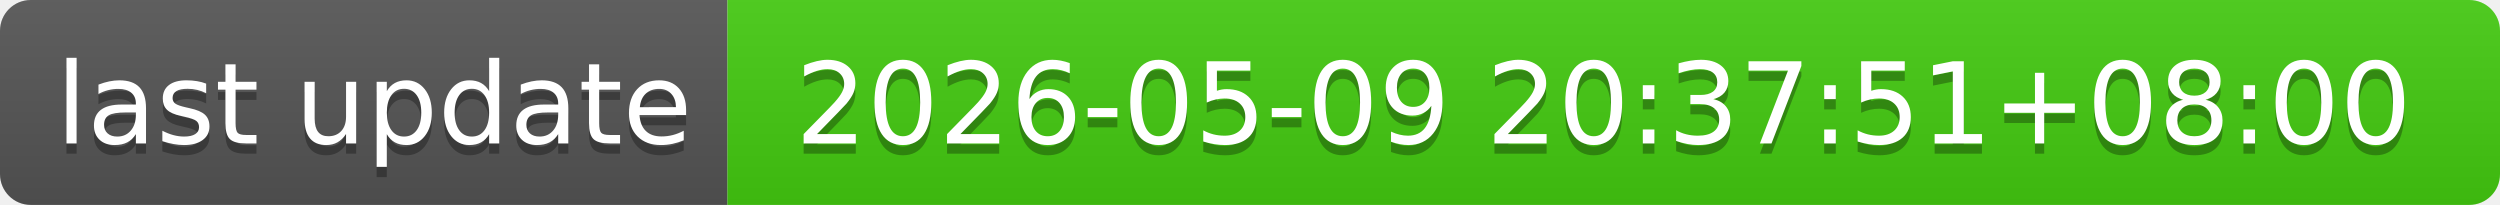
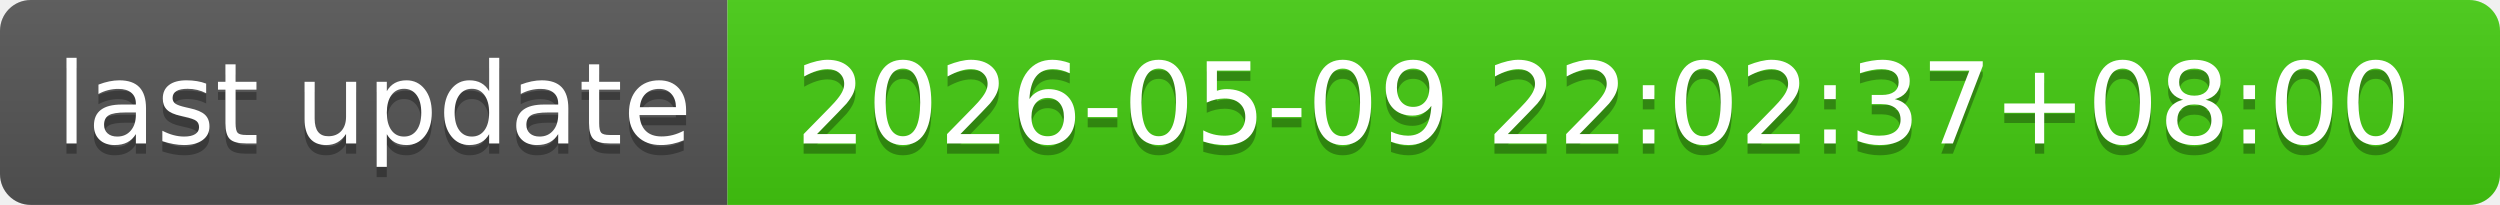
- <svg xmlns="http://www.w3.org/2000/svg" width="244" height="20" role="img" aria-label="last update: 2026-05-09 20:37:51+08:00">
+ <svg xmlns="http://www.w3.org/2000/svg" width="244" height="20" role="img" aria-label="last update: 2026-05-09 22:02:37+08:00">
  <linearGradient id="s" x2="0" y2="100%">
    <stop offset="0" stop-color="#bbb" stop-opacity=".1" />
    <stop offset="1" stop-opacity=".1" />
  </linearGradient>
  <clipPath id="r">
    <rect width="244" height="20" rx="3" fill="#fff" />
  </clipPath>
  <g clip-path="url(#r)">
    <rect width="71" height="20" fill="#555" />
    <rect x="71" width="173" height="20" fill="#4c1" />
    <rect width="244" height="20" fill="url(#s)" />
  </g>
  <g fill="#fff" text-anchor="middle" font-family="Verdana,Geneva,DejaVu Sans,sans-serif" text-rendering="geometricPrecision" font-size="110">
    <text aria-hidden="true" x="365" y="150" fill="#010101" fill-opacity=".3" transform="scale(.1)" textLength="610">last update</text>
    <text x="365" y="140" transform="scale(.1)" fill="#fff" textLength="610">last update</text>
-     <text aria-hidden="true" x="1565" y="150" fill="#010101" fill-opacity=".3" transform="scale(.1)" textLength="1630">2026-05-09 20:37:51+08:00</text>
-     <text x="1565" y="140" transform="scale(.1)" fill="#fff" textLength="1630">2026-05-09 20:37:51+08:00</text>
+     <text aria-hidden="true" x="1565" y="150" fill="#010101" fill-opacity=".3" transform="scale(.1)" textLength="1630">2026-05-09 22:02:37+08:00</text>
+     <text x="1565" y="140" transform="scale(.1)" fill="#fff" textLength="1630">2026-05-09 22:02:37+08:00</text>
  </g>
</svg>
